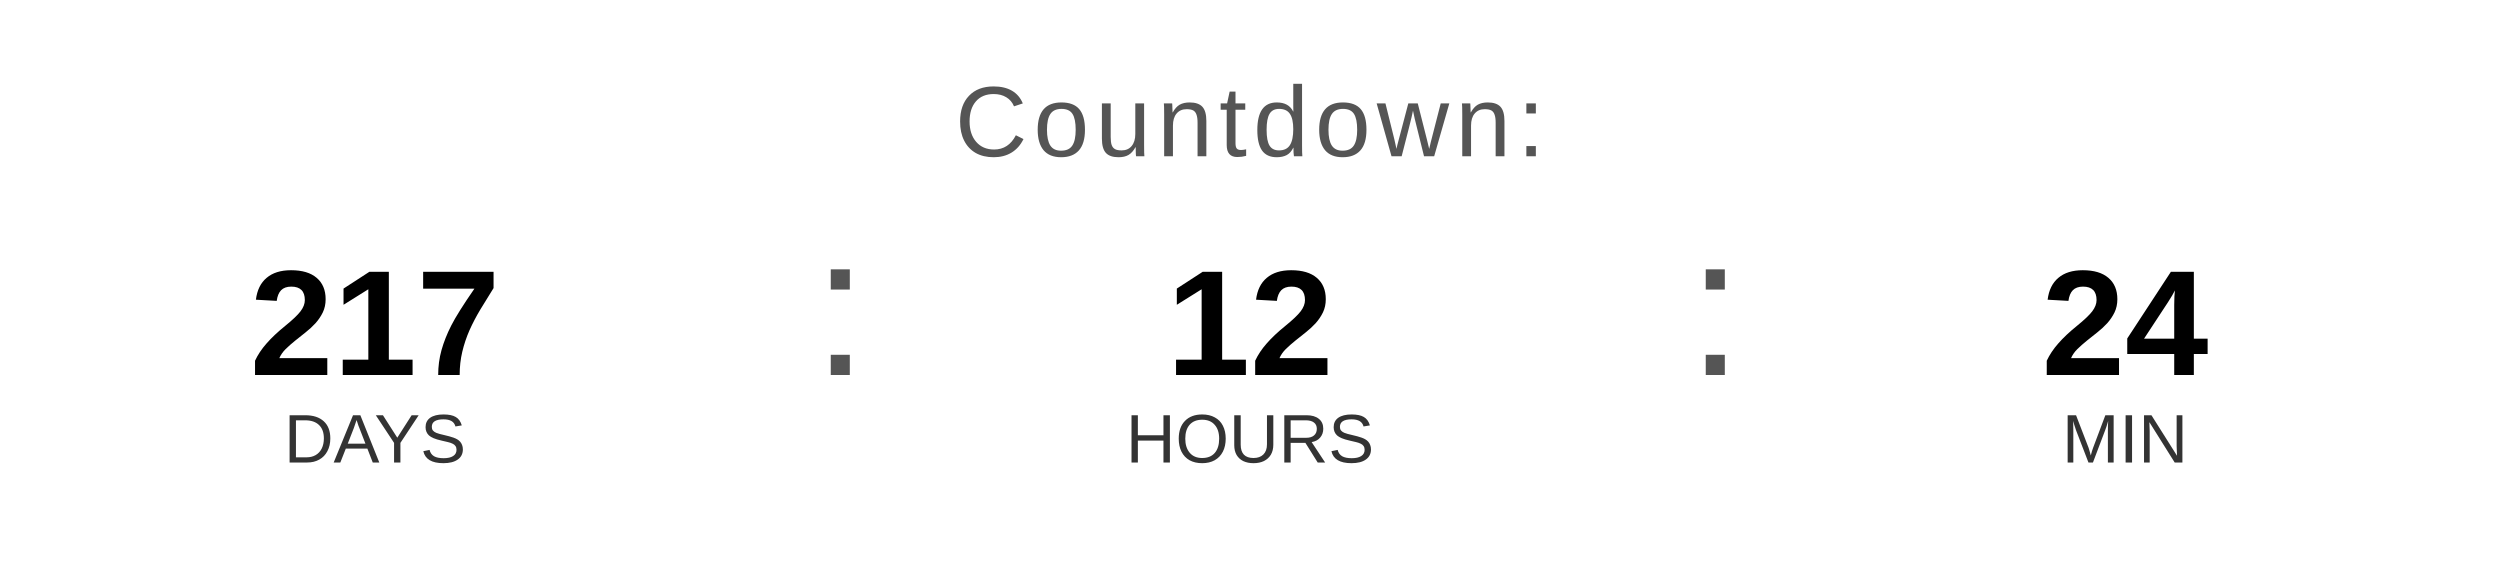
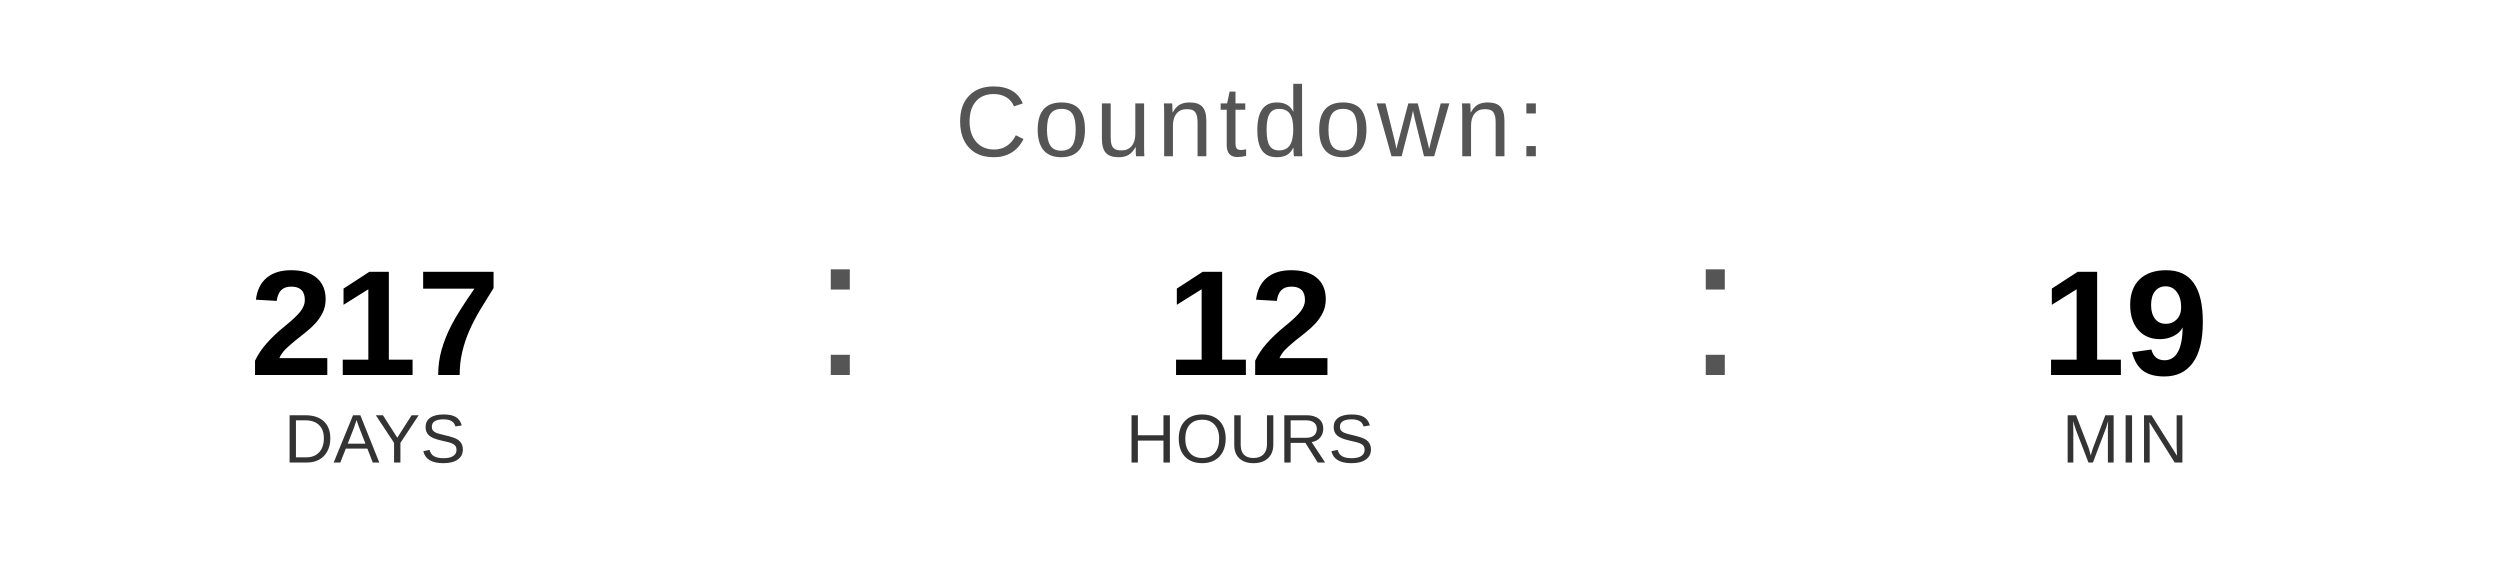
<svg xmlns="http://www.w3.org/2000/svg" width="400" height="90" viewBox="0 0 400 90">
  <text x="200" y="25" font-family="Arial, Helvetica, sans-serif" font-size="16" fill="#555555" text-anchor="middle" letter-spacing="1">
    Countdown:
  </text>
  <text x="60" y="60" font-family="Arial, Helvetica, sans-serif" font-size="24" font-weight="bold" fill="#000000" text-anchor="middle">217</text>
  <text x="60" y="74" font-family="Arial, Helvetica, sans-serif" font-size="11" fill="#333333" text-anchor="middle">DAYS</text>
  <text x="130" y="60" font-family="Arial, sans-serif" font-size="32" fill="#555555">:</text>
  <text x="200" y="60" font-family="Arial, Helvetica, sans-serif" font-size="24" font-weight="bold" fill="#000000" text-anchor="middle">12</text>
  <text x="200" y="74" font-family="Arial, Helvetica, sans-serif" font-size="11" fill="#333333" text-anchor="middle">HOURS</text>
  <text x="270" y="60" font-family="Arial, sans-serif" font-size="32" fill="#555555">:</text>
-   <text x="340" y="60" font-family="Arial, Helvetica, sans-serif" font-size="24" font-weight="bold" fill="#000000" text-anchor="middle">24</text>
+   <text x="340" y="60" font-family="Arial, Helvetica, sans-serif" font-size="24" font-weight="bold" fill="#000000" text-anchor="middle">19</text>
  <text x="340" y="74" font-family="Arial, Helvetica, sans-serif" font-size="11" fill="#333333" text-anchor="middle">MIN</text>
</svg>
